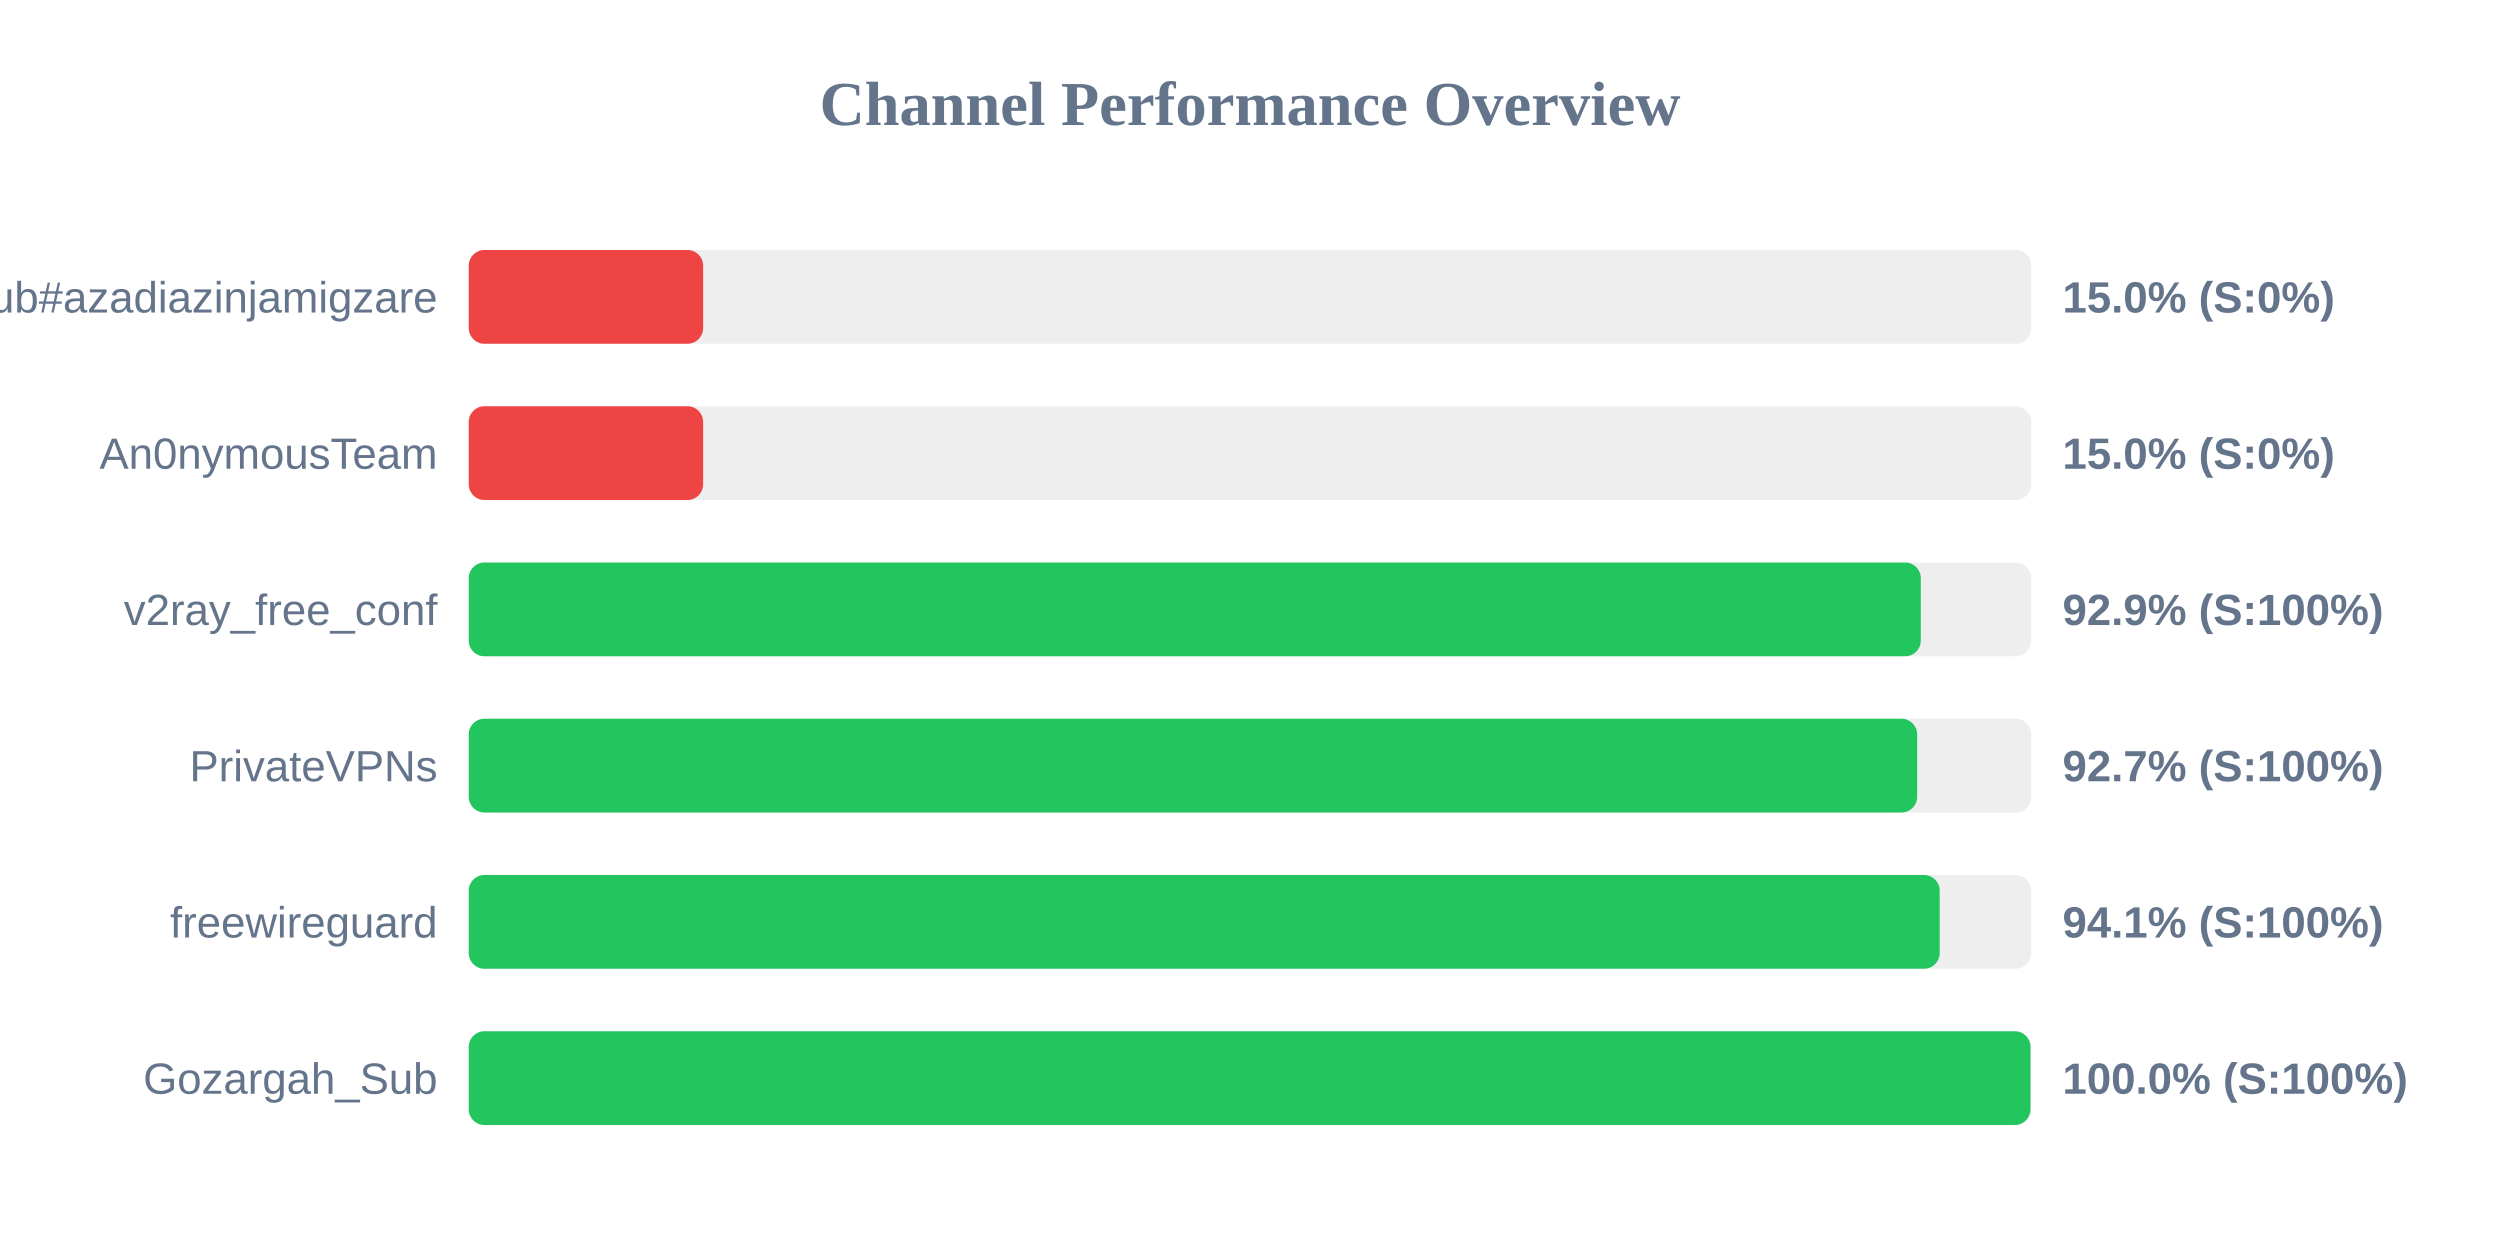
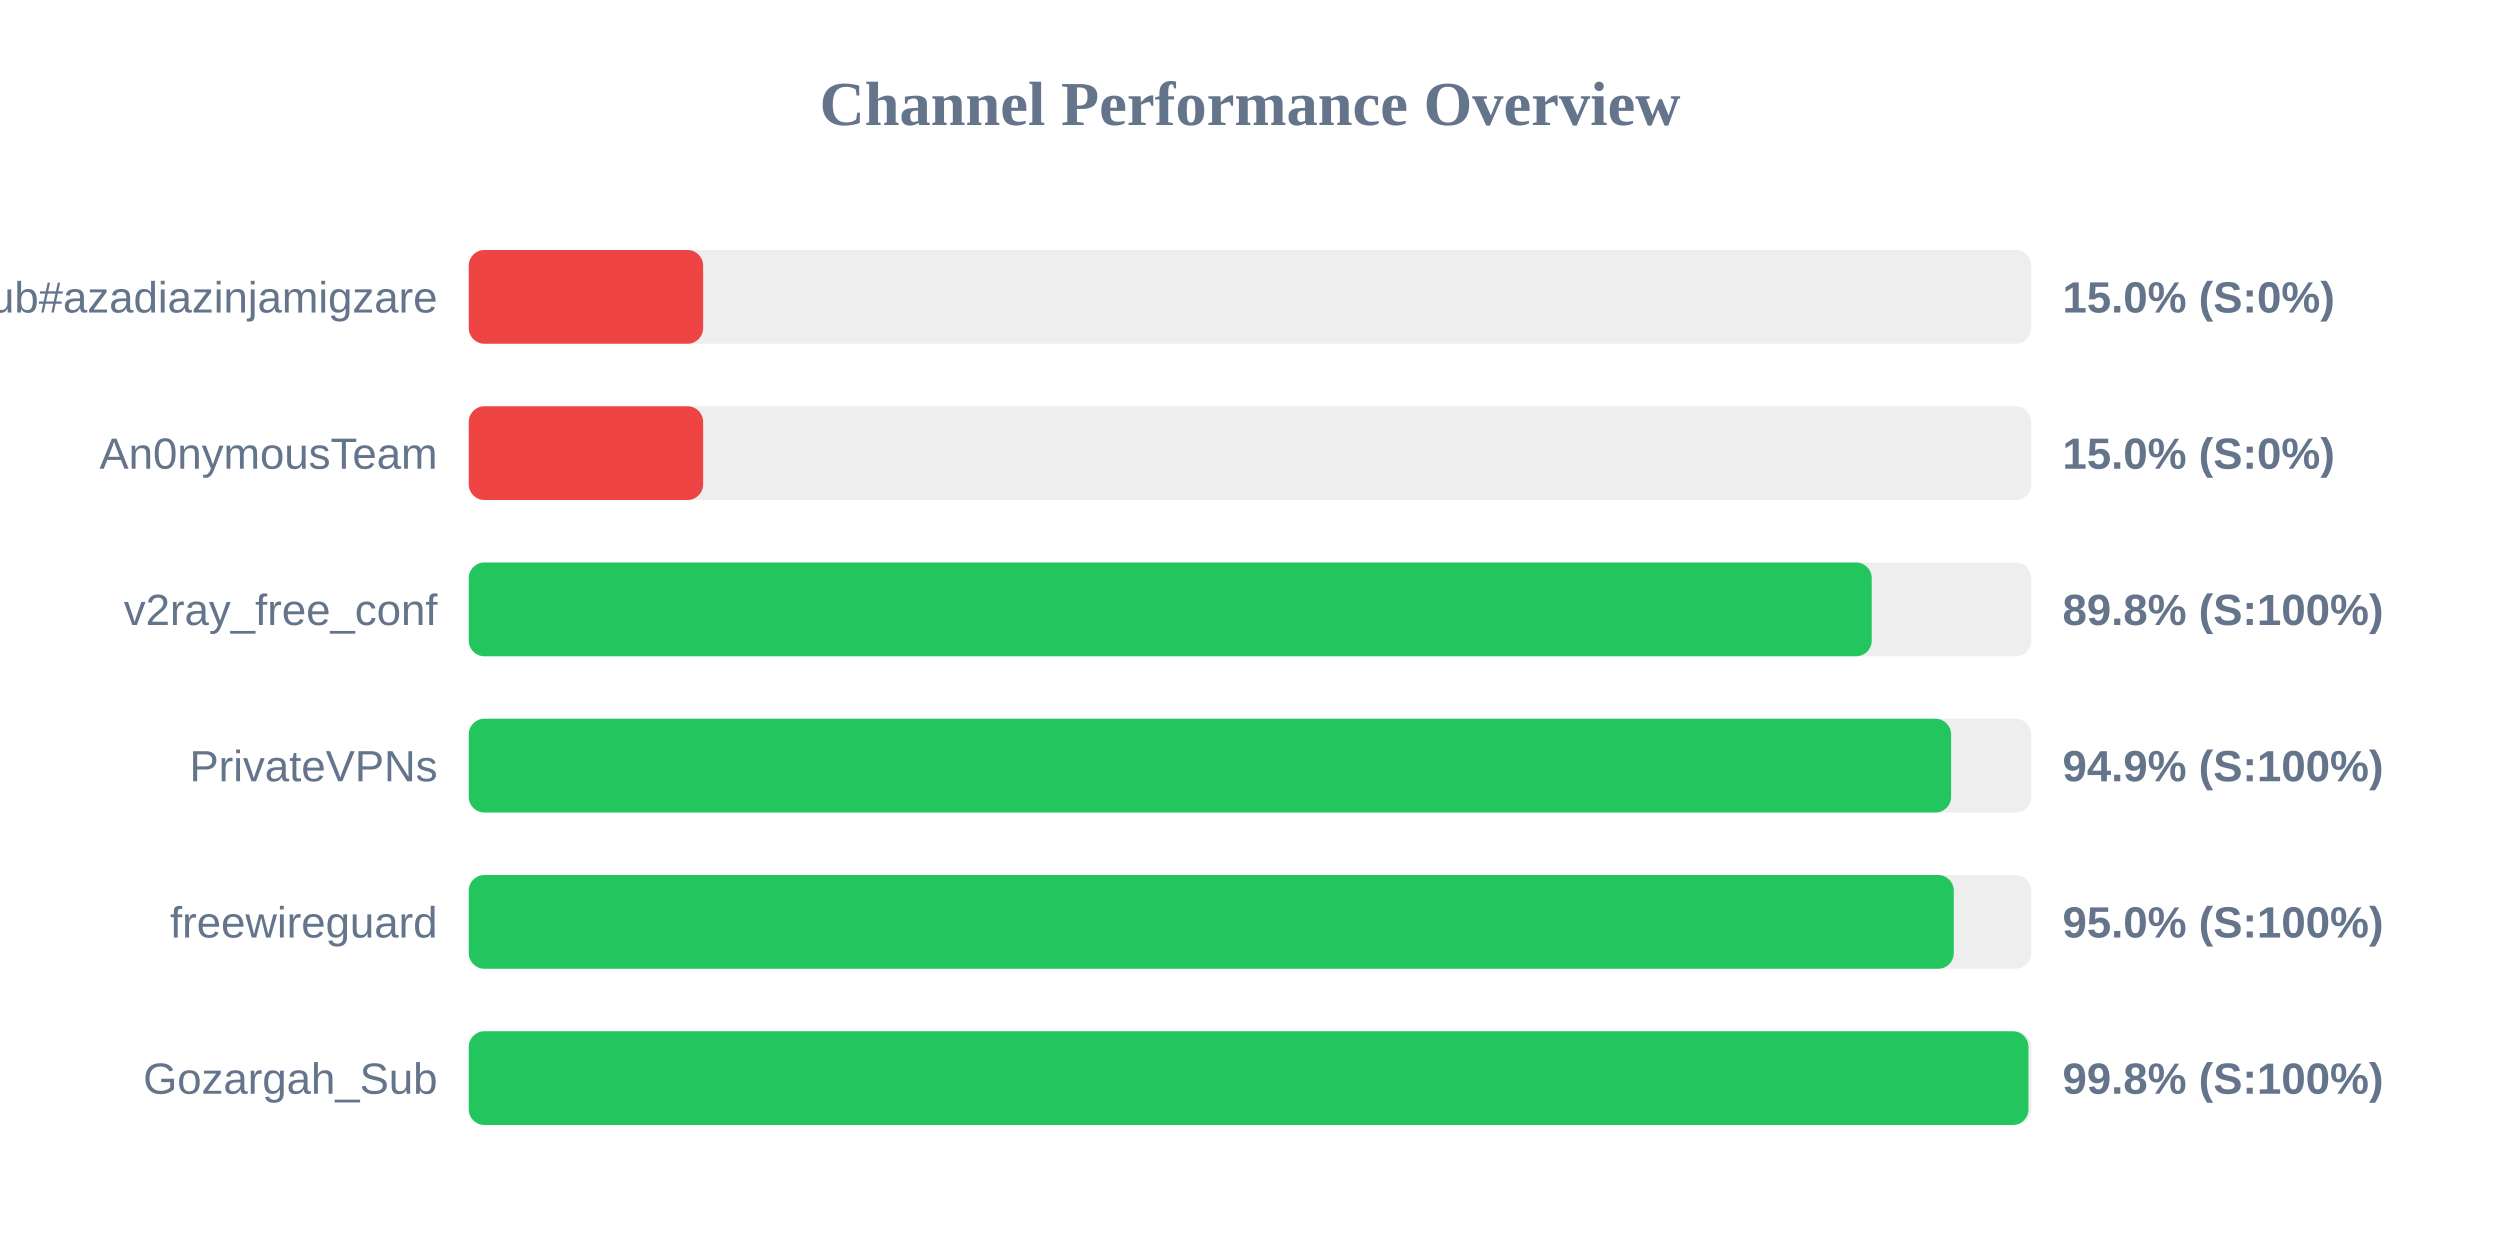
<svg xmlns="http://www.w3.org/2000/svg" width="800" height="400" version="1.1">
  <style>
        .row { font: 14px Arial; fill: #64748b; }
        .score { font: bold 14px Arial; fill: #64748b; }
    </style>
  <text x="400" y="40" text-anchor="middle" font-size="20px" font-weight="bold" fill="#64748b">Channel Performance Overview</text>
  <rect x="150" y="80" width="500" height="30" fill="#eee" rx="5" />
  <rect x="150" y="80" width="75.0" height="30" fill="#ef4444" rx="5" />
  <text x="140" y="100" text-anchor="end" class="row">Sub#azadiazinjamigzare</text>
  <text x="660" y="100" text-anchor="start" class="score">15.0% (S:0%)</text>
  <rect x="150" y="130" width="500" height="30" fill="#eee" rx="5" />
  <rect x="150" y="130" width="75.0" height="30" fill="#ef4444" rx="5" />
  <text x="140" y="150" text-anchor="end" class="row">An0nymousTeam</text>
  <text x="660" y="150" text-anchor="start" class="score">15.0% (S:0%)</text>
  <rect x="150" y="180" width="500" height="30" fill="#eee" rx="5" />
-   <rect x="150" y="180" width="464.65" height="30" fill="#22c55e" rx="5" />
+   <rect x="150" y="180" width="448.95" height="30" fill="#22c55e" rx="5" />
  <text x="140" y="200" text-anchor="end" class="row">v2ray_free_conf</text>
-   <text x="660" y="200" text-anchor="start" class="score">92.9% (S:100%)</text>
+   <text x="660" y="200" text-anchor="start" class="score">89.8% (S:100%)</text>
  <rect x="150" y="230" width="500" height="30" fill="#eee" rx="5" />
-   <rect x="150" y="230" width="463.5" height="30" fill="#22c55e" rx="5" />
+   <rect x="150" y="230" width="474.35" height="30" fill="#22c55e" rx="5" />
  <text x="140" y="250" text-anchor="end" class="row">PrivateVPNs</text>
-   <text x="660" y="250" text-anchor="start" class="score">92.7% (S:100%)</text>
+   <text x="660" y="250" text-anchor="start" class="score">94.9% (S:100%)</text>
  <rect x="150" y="280" width="500" height="30" fill="#eee" rx="5" />
-   <rect x="150" y="280" width="470.7" height="30" fill="#22c55e" rx="5" />
+   <rect x="150" y="280" width="475.2" height="30" fill="#22c55e" rx="5" />
  <text x="140" y="300" text-anchor="end" class="row">freewireguard</text>
-   <text x="660" y="300" text-anchor="start" class="score">94.1% (S:100%)</text>
+   <text x="660" y="300" text-anchor="start" class="score">95.0% (S:100%)</text>
  <rect x="150" y="330" width="500" height="30" fill="#eee" rx="5" />
-   <rect x="150" y="330" width="499.75" height="30" fill="#22c55e" rx="5" />
+   <rect x="150" y="330" width="499.1" height="30" fill="#22c55e" rx="5" />
  <text x="140" y="350" text-anchor="end" class="row">Gozargah_Sub</text>
-   <text x="660" y="350" text-anchor="start" class="score">100.0% (S:100%)</text>
+   <text x="660" y="350" text-anchor="start" class="score">99.8% (S:100%)</text>
</svg>
